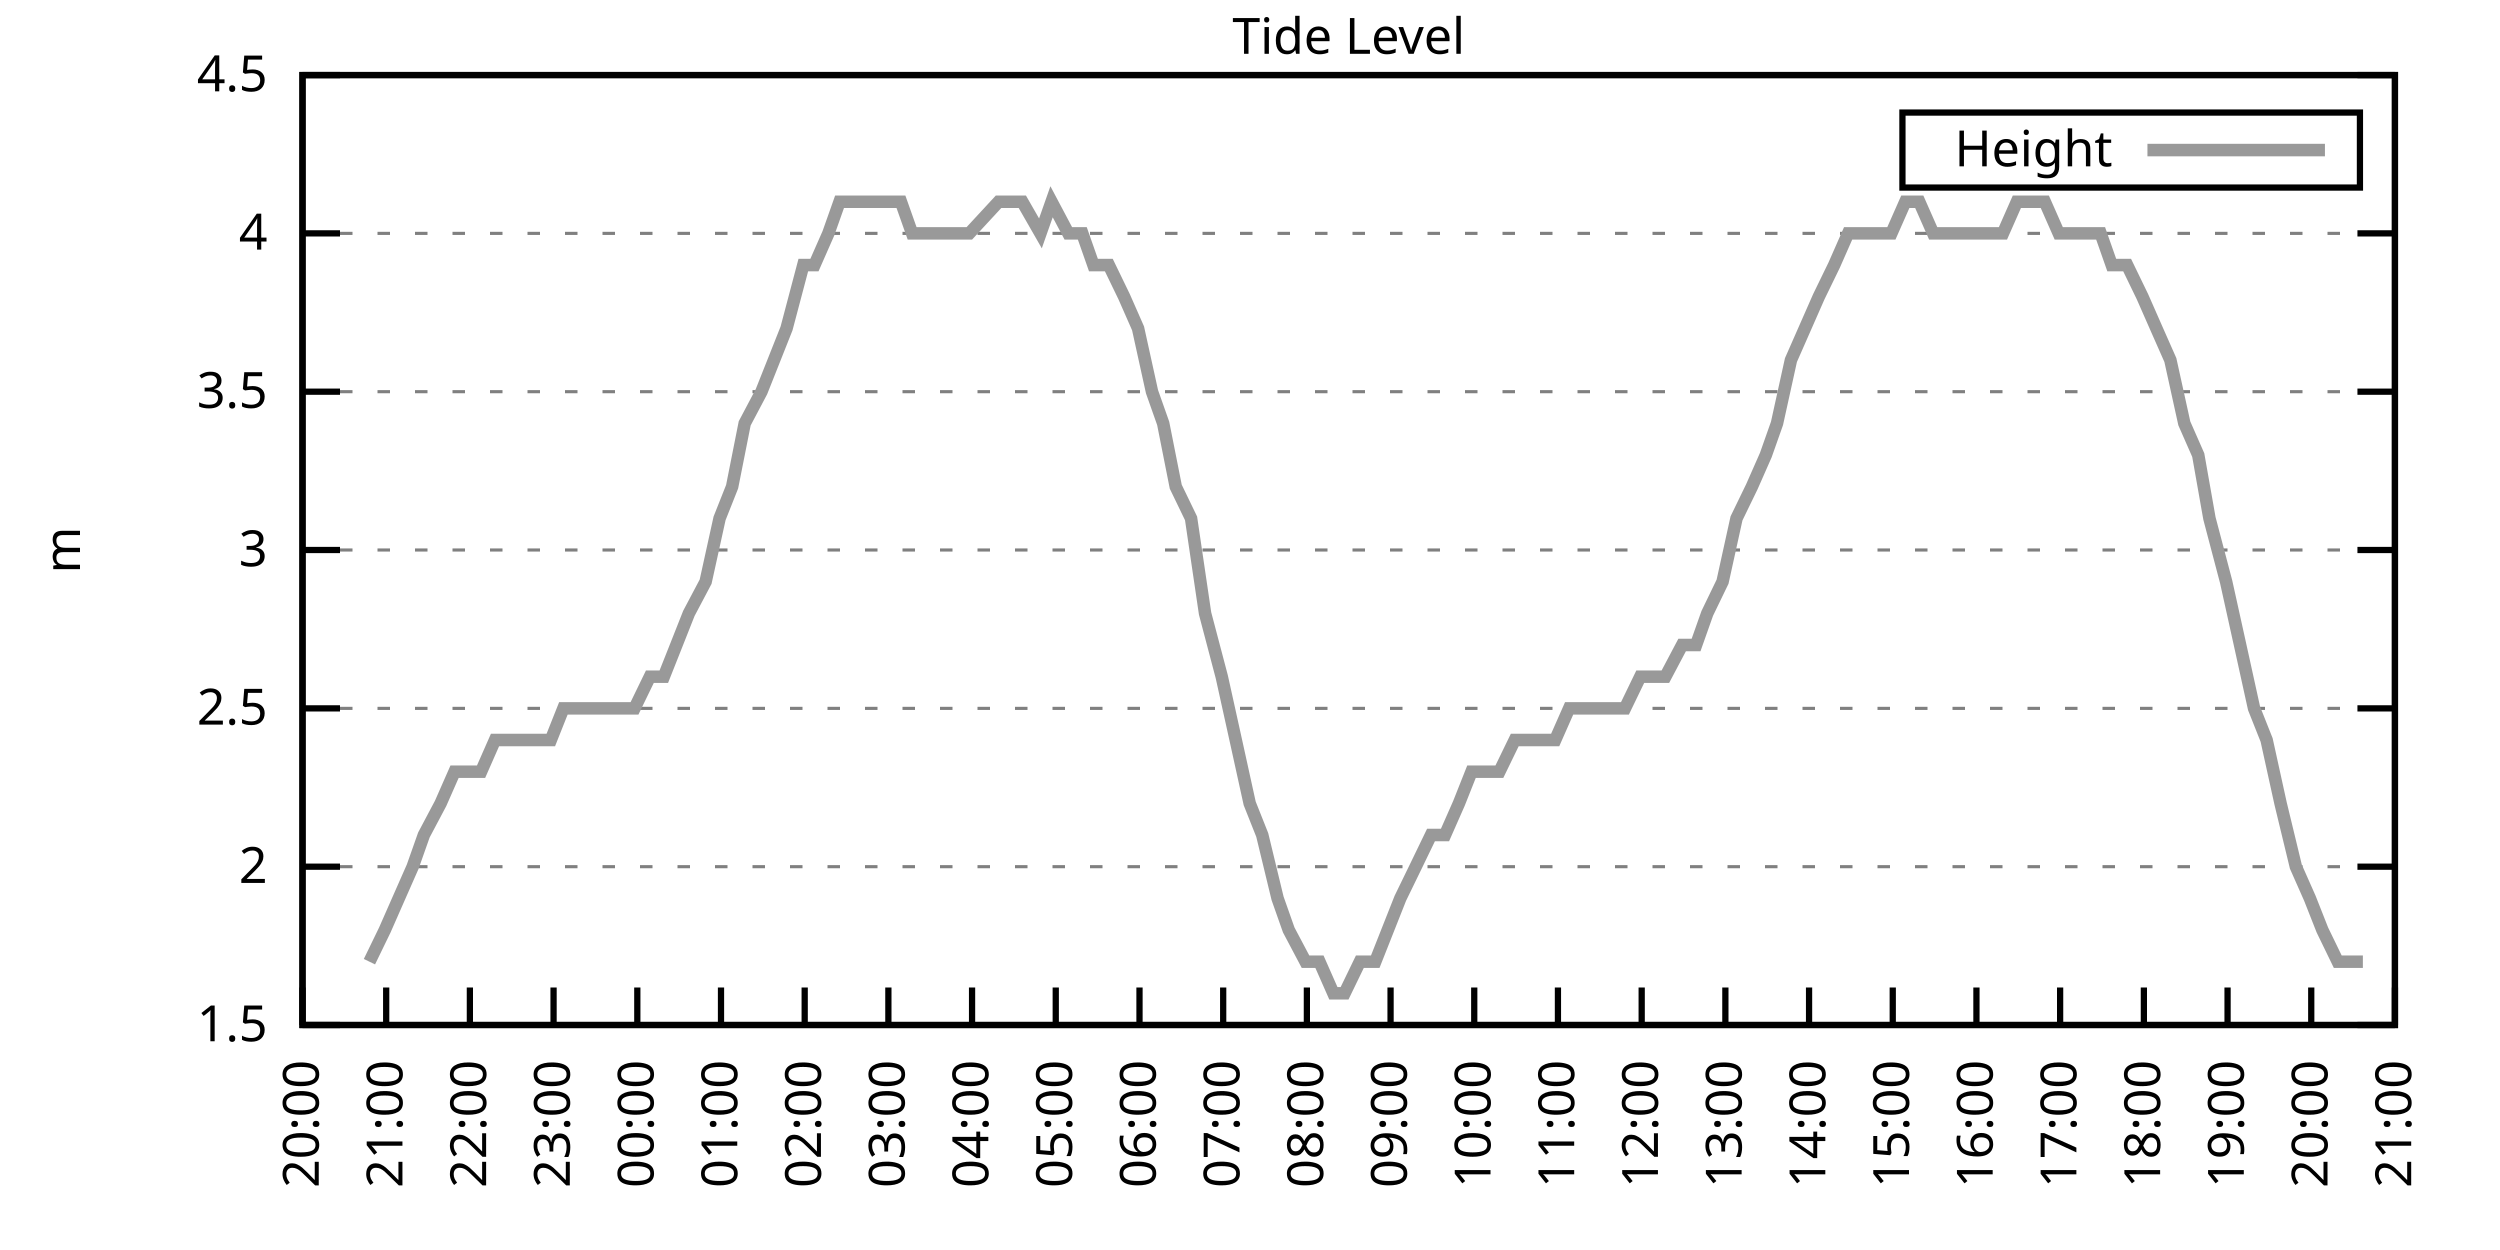
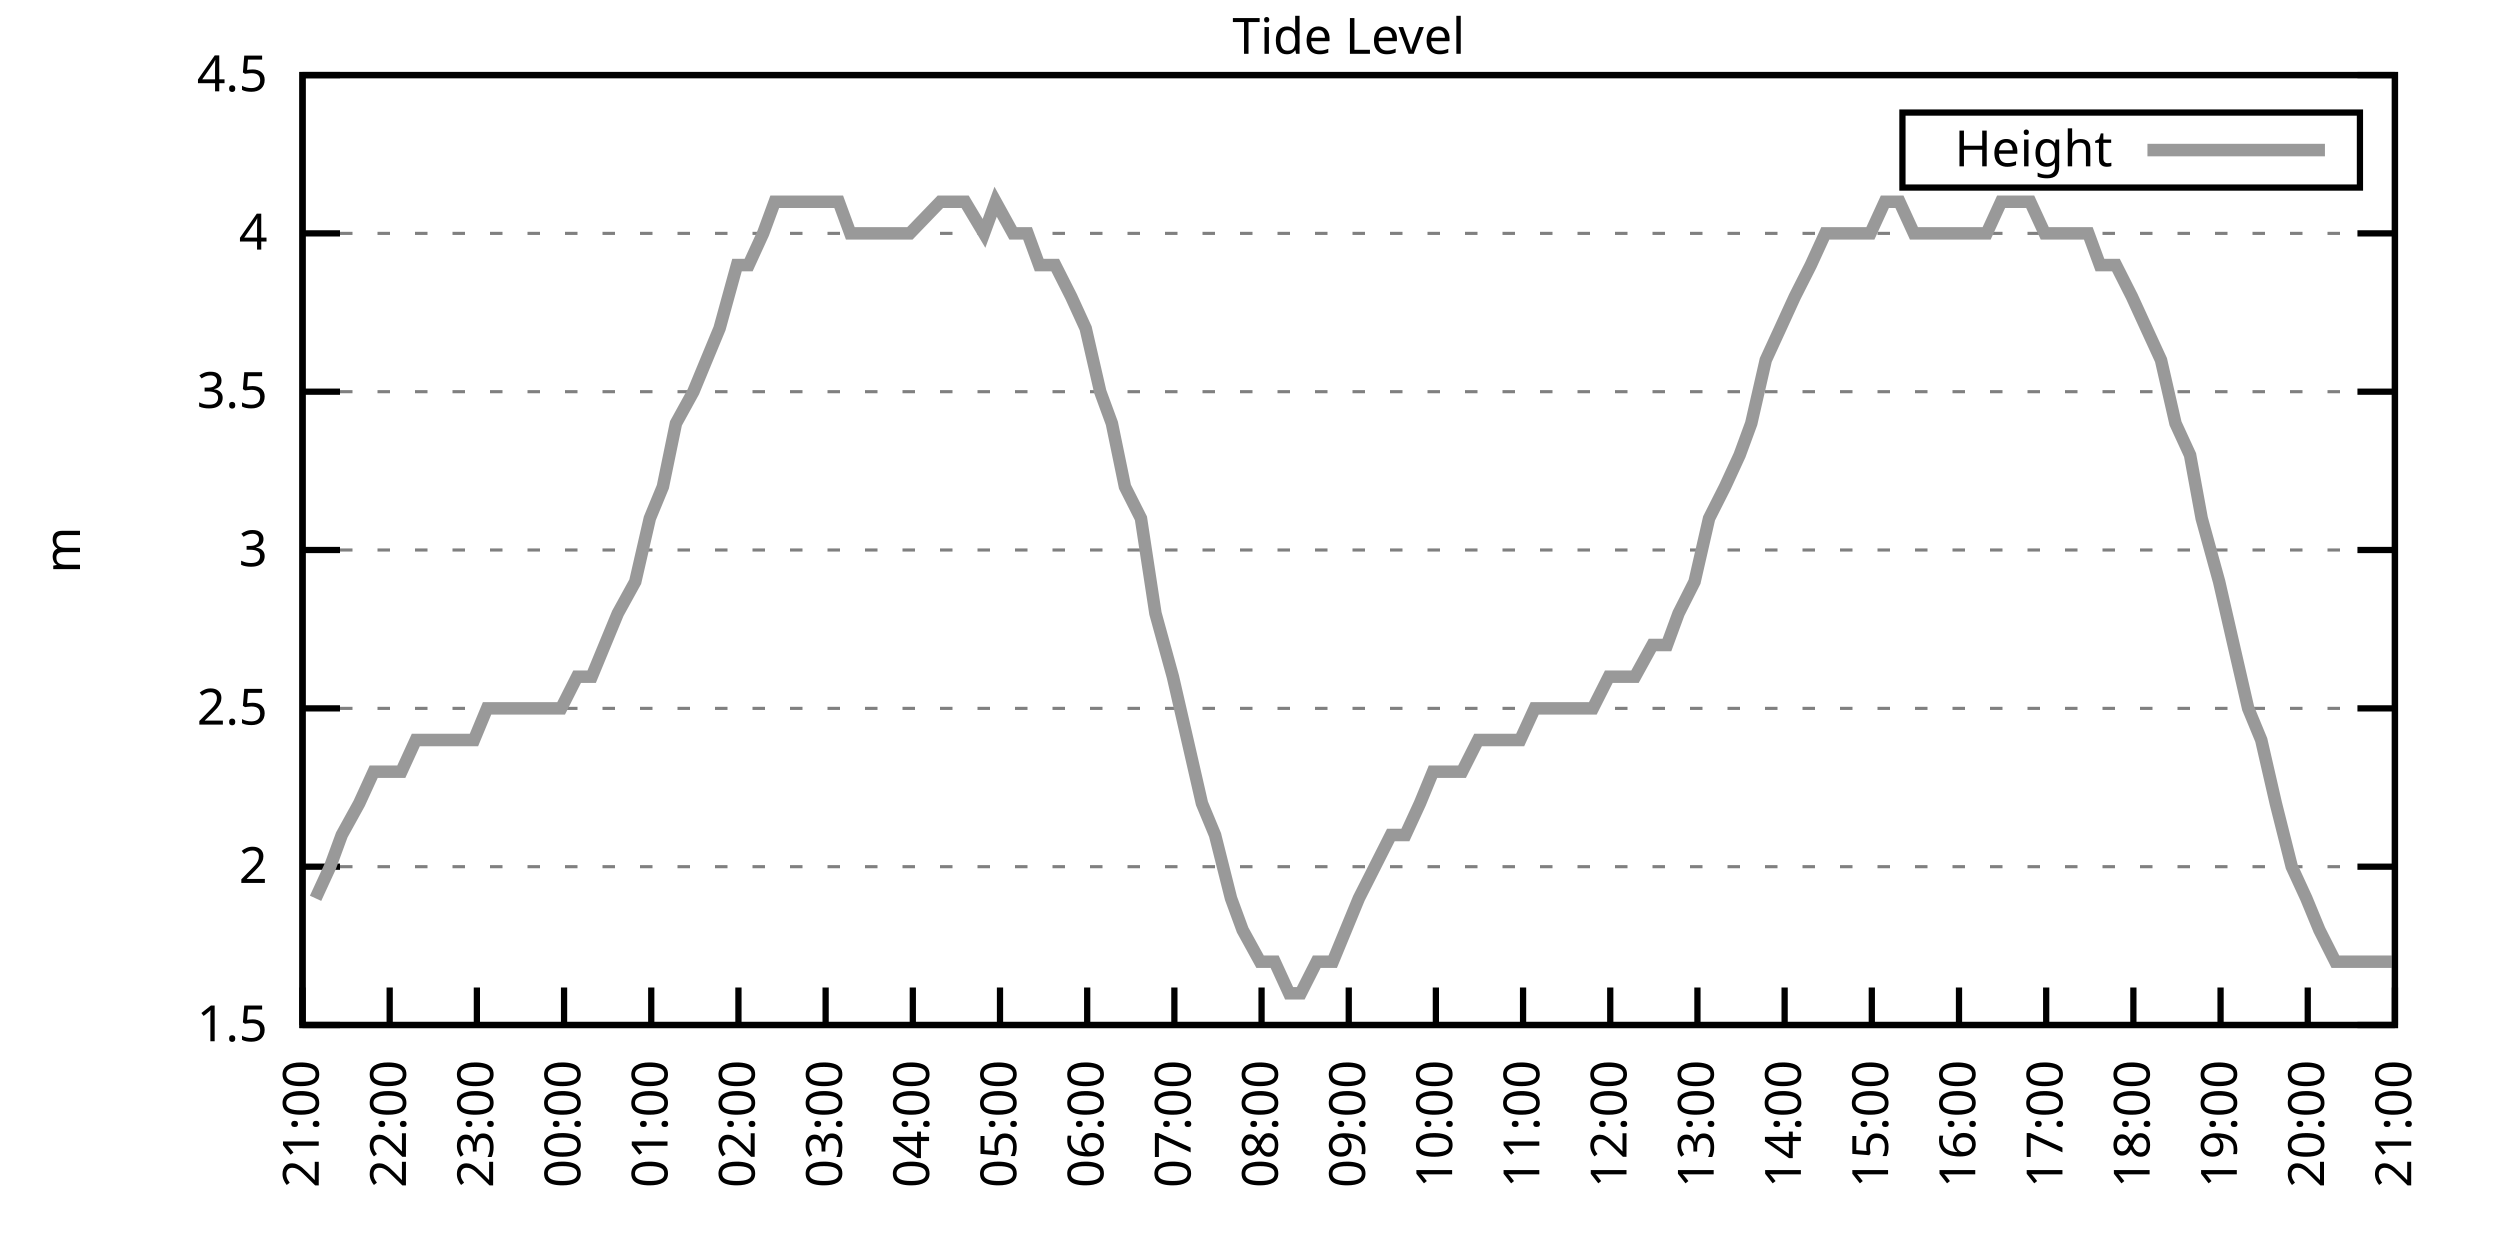
<svg xmlns="http://www.w3.org/2000/svg" xmlns:xlink="http://www.w3.org/1999/xlink" width="400" height="200" viewBox="0 0 400 200">
  <g id="gnuplot_canvas">
    <rect x="0" y="0" width="400" height="200" fill="none" />
    <defs>
      <circle id="gpDot" r="0.5" stroke-width="0.5" stroke="currentColor" />
      <path id="gpPt0" stroke-width="0.333" stroke="currentColor" d="M-1,0 h2 M0,-1 v2" />
      <path id="gpPt1" stroke-width="0.333" stroke="currentColor" d="M-1,-1 L1,1 M1,-1 L-1,1" />
      <path id="gpPt2" stroke-width="0.333" stroke="currentColor" d="M-1,0 L1,0 M0,-1 L0,1 M-1,-1 L1,1 M-1,1 L1,-1" />
      <rect id="gpPt3" stroke-width="0.333" stroke="currentColor" x="-1" y="-1" width="2" height="2" />
      <rect id="gpPt4" stroke-width="0.333" stroke="currentColor" fill="currentColor" x="-1" y="-1" width="2" height="2" />
      <circle id="gpPt5" stroke-width="0.333" stroke="currentColor" cx="0" cy="0" r="1" />
      <use xlink:href="#gpPt5" id="gpPt6" fill="currentColor" stroke="none" />
      <path id="gpPt7" stroke-width="0.333" stroke="currentColor" d="M0,-1.33 L-1.33,0.67 L1.33,0.67 z" />
      <use xlink:href="#gpPt7" id="gpPt8" fill="currentColor" stroke="none" />
      <use xlink:href="#gpPt7" id="gpPt9" stroke="currentColor" transform="rotate(180)" />
      <use xlink:href="#gpPt9" id="gpPt10" fill="currentColor" stroke="none" />
      <use xlink:href="#gpPt3" id="gpPt11" stroke="currentColor" transform="rotate(45)" />
      <use xlink:href="#gpPt11" id="gpPt12" fill="currentColor" stroke="none" />
      <path id="gpPt13" stroke-width="0.333" stroke="currentColor" d="M0,1.330 L1.265,0.411 L0.782,-1.067 L-0.782,-1.076 L-1.265,0.411 z" />
      <use xlink:href="#gpPt13" id="gpPt14" fill="currentColor" stroke="none" />
      <filter id="textbox" filterUnits="objectBoundingBox" x="0" y="0" height="1" width="1">
        <feFlood flood-color="white" flood-opacity="1" result="bgnd" />
        <feComposite in="SourceGraphic" in2="bgnd" operator="atop" />
      </filter>
      <filter id="greybox" filterUnits="objectBoundingBox" x="0" y="0" height="1" width="1">
        <feFlood flood-color="lightgrey" flood-opacity="1" result="grey" />
        <feComposite in="SourceGraphic" in2="grey" operator="atop" />
      </filter>
    </defs>
    <g fill="none" color="white" stroke="currentColor" stroke-width="1.00" stroke-linecap="butt" stroke-linejoin="miter">
</g>
    <g fill="none" color="black" stroke="currentColor" stroke-width="1.00" stroke-linecap="butt" stroke-linejoin="miter">
      <g stroke="none" shape-rendering="crispEdges">
        <polygon fill="rgb(255, 255, 255)" points="48.40,164.00 383.18,164.00 383.18,12.02 48.40,12.02 " />
      </g>
    </g>
    <g fill="none" color="black" stroke="currentColor" stroke-width="1.00" stroke-linecap="butt" stroke-linejoin="miter">
</g>
    <g fill="none" color="black" stroke="black" stroke-width="0.50" stroke-linecap="butt" stroke-linejoin="miter">
</g>
    <g fill="none" color="gray" stroke="currentColor" stroke-width="0.50" stroke-linecap="butt" stroke-linejoin="miter">
      <path stroke="gray" stroke-dasharray="2,4" class="gridline" d="M48.40,164.00 L383.19,164.00  " />
    </g>
    <g fill="none" color="gray" stroke="gray" stroke-width="1.00" stroke-linecap="butt" stroke-linejoin="miter">
</g>
    <g fill="none" color="black" stroke="currentColor" stroke-width="1.00" stroke-linecap="butt" stroke-linejoin="miter">
      <path stroke="black" d="M48.40,164.00 L54.40,164.00 M383.19,164.00 L377.19,164.00  " />
      <g transform="translate(42.80,166.60)" stroke="none" fill="black" font-family="Sans" font-size="8.00" text-anchor="end">
        <text>
          <tspan font-family="Sans"> 1.5</tspan>
        </text>
      </g>
    </g>
    <g fill="none" color="black" stroke="currentColor" stroke-width="1.00" stroke-linecap="butt" stroke-linejoin="miter">
</g>
    <g fill="none" color="black" stroke="black" stroke-width="0.50" stroke-linecap="butt" stroke-linejoin="miter">
</g>
    <g fill="none" color="gray" stroke="currentColor" stroke-width="0.50" stroke-linecap="butt" stroke-linejoin="miter">
      <path stroke="gray" stroke-dasharray="2,4" class="gridline" d="M48.40,138.67 L383.19,138.67  " />
    </g>
    <g fill="none" color="gray" stroke="gray" stroke-width="1.00" stroke-linecap="butt" stroke-linejoin="miter">
</g>
    <g fill="none" color="black" stroke="currentColor" stroke-width="1.00" stroke-linecap="butt" stroke-linejoin="miter">
      <path stroke="black" d="M48.40,138.67 L54.40,138.67 M383.19,138.67 L377.19,138.67  " />
      <g transform="translate(42.80,141.27)" stroke="none" fill="black" font-family="Sans" font-size="8.00" text-anchor="end">
        <text>
          <tspan font-family="Sans"> 2</tspan>
        </text>
      </g>
    </g>
    <g fill="none" color="black" stroke="currentColor" stroke-width="1.00" stroke-linecap="butt" stroke-linejoin="miter">
</g>
    <g fill="none" color="black" stroke="black" stroke-width="0.50" stroke-linecap="butt" stroke-linejoin="miter">
</g>
    <g fill="none" color="gray" stroke="currentColor" stroke-width="0.50" stroke-linecap="butt" stroke-linejoin="miter">
      <path stroke="gray" stroke-dasharray="2,4" class="gridline" d="M48.40,113.34 L383.19,113.34  " />
    </g>
    <g fill="none" color="gray" stroke="gray" stroke-width="1.00" stroke-linecap="butt" stroke-linejoin="miter">
</g>
    <g fill="none" color="black" stroke="currentColor" stroke-width="1.00" stroke-linecap="butt" stroke-linejoin="miter">
      <path stroke="black" d="M48.40,113.34 L54.40,113.34 M383.19,113.34 L377.19,113.34  " />
      <g transform="translate(42.80,115.94)" stroke="none" fill="black" font-family="Sans" font-size="8.00" text-anchor="end">
        <text>
          <tspan font-family="Sans"> 2.5</tspan>
        </text>
      </g>
    </g>
    <g fill="none" color="black" stroke="currentColor" stroke-width="1.00" stroke-linecap="butt" stroke-linejoin="miter">
</g>
    <g fill="none" color="black" stroke="black" stroke-width="0.50" stroke-linecap="butt" stroke-linejoin="miter">
</g>
    <g fill="none" color="gray" stroke="currentColor" stroke-width="0.50" stroke-linecap="butt" stroke-linejoin="miter">
      <path stroke="gray" stroke-dasharray="2,4" class="gridline" d="M48.40,88.00 L383.19,88.00  " />
    </g>
    <g fill="none" color="gray" stroke="gray" stroke-width="1.00" stroke-linecap="butt" stroke-linejoin="miter">
</g>
    <g fill="none" color="black" stroke="currentColor" stroke-width="1.00" stroke-linecap="butt" stroke-linejoin="miter">
      <path stroke="black" d="M48.40,88.00 L54.40,88.00 M383.19,88.00 L377.19,88.00  " />
      <g transform="translate(42.80,90.60)" stroke="none" fill="black" font-family="Sans" font-size="8.00" text-anchor="end">
        <text>
          <tspan font-family="Sans"> 3</tspan>
        </text>
      </g>
    </g>
    <g fill="none" color="black" stroke="currentColor" stroke-width="1.00" stroke-linecap="butt" stroke-linejoin="miter">
</g>
    <g fill="none" color="black" stroke="black" stroke-width="0.50" stroke-linecap="butt" stroke-linejoin="miter">
</g>
    <g fill="none" color="gray" stroke="currentColor" stroke-width="0.50" stroke-linecap="butt" stroke-linejoin="miter">
      <path stroke="gray" stroke-dasharray="2,4" class="gridline" d="M48.40,62.67 L383.19,62.67  " />
    </g>
    <g fill="none" color="gray" stroke="gray" stroke-width="1.00" stroke-linecap="butt" stroke-linejoin="miter">
</g>
    <g fill="none" color="black" stroke="currentColor" stroke-width="1.00" stroke-linecap="butt" stroke-linejoin="miter">
      <path stroke="black" d="M48.40,62.67 L54.40,62.67 M383.19,62.67 L377.19,62.67  " />
      <g transform="translate(42.80,65.27)" stroke="none" fill="black" font-family="Sans" font-size="8.00" text-anchor="end">
        <text>
          <tspan font-family="Sans"> 3.5</tspan>
        </text>
      </g>
    </g>
    <g fill="none" color="black" stroke="currentColor" stroke-width="1.00" stroke-linecap="butt" stroke-linejoin="miter">
</g>
    <g fill="none" color="black" stroke="black" stroke-width="0.50" stroke-linecap="butt" stroke-linejoin="miter">
</g>
    <g fill="none" color="gray" stroke="currentColor" stroke-width="0.50" stroke-linecap="butt" stroke-linejoin="miter">
      <path stroke="gray" stroke-dasharray="2,4" class="gridline" d="M48.40,37.34 L383.19,37.34  " />
    </g>
    <g fill="none" color="gray" stroke="gray" stroke-width="1.00" stroke-linecap="butt" stroke-linejoin="miter">
</g>
    <g fill="none" color="black" stroke="currentColor" stroke-width="1.00" stroke-linecap="butt" stroke-linejoin="miter">
      <path stroke="black" d="M48.40,37.34 L54.40,37.34 M383.19,37.34 L377.19,37.34  " />
      <g transform="translate(42.80,39.94)" stroke="none" fill="black" font-family="Sans" font-size="8.00" text-anchor="end">
        <text>
          <tspan font-family="Sans"> 4</tspan>
        </text>
      </g>
    </g>
    <g fill="none" color="black" stroke="currentColor" stroke-width="1.00" stroke-linecap="butt" stroke-linejoin="miter">
</g>
    <g fill="none" color="black" stroke="black" stroke-width="0.50" stroke-linecap="butt" stroke-linejoin="miter">
</g>
    <g fill="none" color="gray" stroke="currentColor" stroke-width="0.50" stroke-linecap="butt" stroke-linejoin="miter">
      <path stroke="gray" stroke-dasharray="2,4" class="gridline" d="M48.40,12.01 L383.19,12.01  " />
    </g>
    <g fill="none" color="gray" stroke="gray" stroke-width="1.00" stroke-linecap="butt" stroke-linejoin="miter">
</g>
    <g fill="none" color="black" stroke="currentColor" stroke-width="1.00" stroke-linecap="butt" stroke-linejoin="miter">
      <path stroke="black" d="M48.40,12.01 L54.40,12.01 M383.19,12.01 L377.19,12.01  " />
      <g transform="translate(42.80,14.61)" stroke="none" fill="black" font-family="Sans" font-size="8.00" text-anchor="end">
        <text>
          <tspan font-family="Sans"> 4.5</tspan>
        </text>
      </g>
    </g>
    <g fill="none" color="black" stroke="currentColor" stroke-width="1.00" stroke-linecap="butt" stroke-linejoin="miter">
      <path stroke="black" d="M48.40,164.00 L48.40,158.00  " />
      <g transform="translate(51.00,169.60) rotate(270.00)" stroke="none" fill="black" font-family="Sans" font-size="8.00" text-anchor="end">
        <text>
-           <tspan font-family="Sans">20:00</tspan>
-         </text>
-       </g>
-     </g>
-     <g fill="none" color="black" stroke="currentColor" stroke-width="1.00" stroke-linecap="butt" stroke-linejoin="miter">
-       <path stroke="black" d="M61.79,164.00 L61.79,158.00  " />
-       <g transform="translate(64.39,169.60) rotate(270.00)" stroke="none" fill="black" font-family="Sans" font-size="8.00" text-anchor="end">
-         <text>
          <tspan font-family="Sans">21:00</tspan>
        </text>
      </g>
    </g>
    <g fill="none" color="black" stroke="currentColor" stroke-width="1.00" stroke-linecap="butt" stroke-linejoin="miter">
-       <path stroke="black" d="M75.18,164.00 L75.18,158.00  " />
-       <g transform="translate(77.78,169.60) rotate(270.00)" stroke="none" fill="black" font-family="Sans" font-size="8.00" text-anchor="end">
+       <path stroke="black" d="M62.35,164.00 L62.35,158.00  " />
+       <g transform="translate(64.95,169.60) rotate(270.00)" stroke="none" fill="black" font-family="Sans" font-size="8.00" text-anchor="end">
        <text>
          <tspan font-family="Sans">22:00</tspan>
        </text>
      </g>
    </g>
    <g fill="none" color="black" stroke="currentColor" stroke-width="1.00" stroke-linecap="butt" stroke-linejoin="miter">
-       <path stroke="black" d="M88.57,164.00 L88.57,158.00  " />
-       <g transform="translate(91.17,169.60) rotate(270.00)" stroke="none" fill="black" font-family="Sans" font-size="8.00" text-anchor="end">
+       <path stroke="black" d="M76.30,164.00 L76.30,158.00  " />
+       <g transform="translate(78.90,169.60) rotate(270.00)" stroke="none" fill="black" font-family="Sans" font-size="8.00" text-anchor="end">
        <text>
          <tspan font-family="Sans">23:00</tspan>
        </text>
      </g>
    </g>
    <g fill="none" color="black" stroke="currentColor" stroke-width="1.00" stroke-linecap="butt" stroke-linejoin="miter">
-       <path stroke="black" d="M101.97,164.00 L101.97,158.00  " />
-       <g transform="translate(104.57,169.60) rotate(270.00)" stroke="none" fill="black" font-family="Sans" font-size="8.00" text-anchor="end">
+       <path stroke="black" d="M90.25,164.00 L90.25,158.00  " />
+       <g transform="translate(92.85,169.60) rotate(270.00)" stroke="none" fill="black" font-family="Sans" font-size="8.00" text-anchor="end">
        <text>
          <tspan font-family="Sans">00:00</tspan>
        </text>
      </g>
    </g>
    <g fill="none" color="black" stroke="currentColor" stroke-width="1.00" stroke-linecap="butt" stroke-linejoin="miter">
-       <path stroke="black" d="M115.36,164.00 L115.36,158.00  " />
-       <g transform="translate(117.96,169.60) rotate(270.00)" stroke="none" fill="black" font-family="Sans" font-size="8.00" text-anchor="end">
+       <path stroke="black" d="M104.20,164.00 L104.20,158.00  " />
+       <g transform="translate(106.80,169.60) rotate(270.00)" stroke="none" fill="black" font-family="Sans" font-size="8.00" text-anchor="end">
        <text>
          <tspan font-family="Sans">01:00</tspan>
        </text>
      </g>
    </g>
    <g fill="none" color="black" stroke="currentColor" stroke-width="1.00" stroke-linecap="butt" stroke-linejoin="miter">
-       <path stroke="black" d="M128.75,164.00 L128.75,158.00  " />
-       <g transform="translate(131.35,169.60) rotate(270.00)" stroke="none" fill="black" font-family="Sans" font-size="8.00" text-anchor="end">
+       <path stroke="black" d="M118.15,164.00 L118.15,158.00  " />
+       <g transform="translate(120.75,169.60) rotate(270.00)" stroke="none" fill="black" font-family="Sans" font-size="8.00" text-anchor="end">
        <text>
          <tspan font-family="Sans">02:00</tspan>
        </text>
      </g>
    </g>
    <g fill="none" color="black" stroke="currentColor" stroke-width="1.00" stroke-linecap="butt" stroke-linejoin="miter">
-       <path stroke="black" d="M142.14,164.00 L142.14,158.00  " />
-       <g transform="translate(144.74,169.60) rotate(270.00)" stroke="none" fill="black" font-family="Sans" font-size="8.00" text-anchor="end">
+       <path stroke="black" d="M132.10,164.00 L132.10,158.00  " />
+       <g transform="translate(134.70,169.60) rotate(270.00)" stroke="none" fill="black" font-family="Sans" font-size="8.00" text-anchor="end">
        <text>
          <tspan font-family="Sans">03:00</tspan>
        </text>
      </g>
    </g>
    <g fill="none" color="black" stroke="currentColor" stroke-width="1.00" stroke-linecap="butt" stroke-linejoin="miter">
-       <path stroke="black" d="M155.53,164.00 L155.53,158.00  " />
-       <g transform="translate(158.13,169.60) rotate(270.00)" stroke="none" fill="black" font-family="Sans" font-size="8.00" text-anchor="end">
+       <path stroke="black" d="M146.05,164.00 L146.05,158.00  " />
+       <g transform="translate(148.65,169.60) rotate(270.00)" stroke="none" fill="black" font-family="Sans" font-size="8.00" text-anchor="end">
        <text>
          <tspan font-family="Sans">04:00</tspan>
        </text>
      </g>
    </g>
    <g fill="none" color="black" stroke="currentColor" stroke-width="1.00" stroke-linecap="butt" stroke-linejoin="miter">
-       <path stroke="black" d="M168.92,164.00 L168.92,158.00  " />
-       <g transform="translate(171.52,169.60) rotate(270.00)" stroke="none" fill="black" font-family="Sans" font-size="8.00" text-anchor="end">
+       <path stroke="black" d="M160.00,164.00 L160.00,158.00  " />
+       <g transform="translate(162.60,169.60) rotate(270.00)" stroke="none" fill="black" font-family="Sans" font-size="8.00" text-anchor="end">
        <text>
          <tspan font-family="Sans">05:00</tspan>
        </text>
      </g>
    </g>
    <g fill="none" color="black" stroke="currentColor" stroke-width="1.00" stroke-linecap="butt" stroke-linejoin="miter">
-       <path stroke="black" d="M182.32,164.00 L182.32,158.00  " />
-       <g transform="translate(184.92,169.60) rotate(270.00)" stroke="none" fill="black" font-family="Sans" font-size="8.00" text-anchor="end">
+       <path stroke="black" d="M173.95,164.00 L173.95,158.00  " />
+       <g transform="translate(176.55,169.60) rotate(270.00)" stroke="none" fill="black" font-family="Sans" font-size="8.00" text-anchor="end">
        <text>
          <tspan font-family="Sans">06:00</tspan>
        </text>
      </g>
    </g>
    <g fill="none" color="black" stroke="currentColor" stroke-width="1.00" stroke-linecap="butt" stroke-linejoin="miter">
-       <path stroke="black" d="M195.71,164.00 L195.71,158.00  " />
-       <g transform="translate(198.31,169.60) rotate(270.00)" stroke="none" fill="black" font-family="Sans" font-size="8.00" text-anchor="end">
+       <path stroke="black" d="M187.90,164.00 L187.90,158.00  " />
+       <g transform="translate(190.50,169.60) rotate(270.00)" stroke="none" fill="black" font-family="Sans" font-size="8.00" text-anchor="end">
        <text>
          <tspan font-family="Sans">07:00</tspan>
        </text>
      </g>
    </g>
    <g fill="none" color="black" stroke="currentColor" stroke-width="1.00" stroke-linecap="butt" stroke-linejoin="miter">
-       <path stroke="black" d="M209.10,164.00 L209.10,158.00  " />
-       <g transform="translate(211.70,169.60) rotate(270.00)" stroke="none" fill="black" font-family="Sans" font-size="8.00" text-anchor="end">
+       <path stroke="black" d="M201.85,164.00 L201.85,158.00  " />
+       <g transform="translate(204.45,169.60) rotate(270.00)" stroke="none" fill="black" font-family="Sans" font-size="8.00" text-anchor="end">
        <text>
          <tspan font-family="Sans">08:00</tspan>
        </text>
      </g>
    </g>
    <g fill="none" color="black" stroke="currentColor" stroke-width="1.00" stroke-linecap="butt" stroke-linejoin="miter">
-       <path stroke="black" d="M222.49,164.00 L222.49,158.00  " />
-       <g transform="translate(225.09,169.60) rotate(270.00)" stroke="none" fill="black" font-family="Sans" font-size="8.00" text-anchor="end">
+       <path stroke="black" d="M215.80,164.00 L215.80,158.00  " />
+       <g transform="translate(218.40,169.60) rotate(270.00)" stroke="none" fill="black" font-family="Sans" font-size="8.00" text-anchor="end">
        <text>
          <tspan font-family="Sans">09:00</tspan>
        </text>
      </g>
    </g>
    <g fill="none" color="black" stroke="currentColor" stroke-width="1.00" stroke-linecap="butt" stroke-linejoin="miter">
-       <path stroke="black" d="M235.88,164.00 L235.88,158.00  " />
-       <g transform="translate(238.48,169.60) rotate(270.00)" stroke="none" fill="black" font-family="Sans" font-size="8.00" text-anchor="end">
+       <path stroke="black" d="M229.74,164.00 L229.74,158.00  " />
+       <g transform="translate(232.34,169.60) rotate(270.00)" stroke="none" fill="black" font-family="Sans" font-size="8.00" text-anchor="end">
        <text>
          <tspan font-family="Sans">10:00</tspan>
        </text>
      </g>
    </g>
    <g fill="none" color="black" stroke="currentColor" stroke-width="1.00" stroke-linecap="butt" stroke-linejoin="miter">
-       <path stroke="black" d="M249.27,164.00 L249.27,158.00  " />
-       <g transform="translate(251.87,169.60) rotate(270.00)" stroke="none" fill="black" font-family="Sans" font-size="8.00" text-anchor="end">
+       <path stroke="black" d="M243.69,164.00 L243.69,158.00  " />
+       <g transform="translate(246.29,169.60) rotate(270.00)" stroke="none" fill="black" font-family="Sans" font-size="8.00" text-anchor="end">
        <text>
          <tspan font-family="Sans">11:00</tspan>
        </text>
      </g>
    </g>
    <g fill="none" color="black" stroke="currentColor" stroke-width="1.00" stroke-linecap="butt" stroke-linejoin="miter">
-       <path stroke="black" d="M262.67,164.00 L262.67,158.00  " />
-       <g transform="translate(265.27,169.60) rotate(270.00)" stroke="none" fill="black" font-family="Sans" font-size="8.00" text-anchor="end">
+       <path stroke="black" d="M257.64,164.00 L257.64,158.00  " />
+       <g transform="translate(260.24,169.60) rotate(270.00)" stroke="none" fill="black" font-family="Sans" font-size="8.00" text-anchor="end">
        <text>
          <tspan font-family="Sans">12:00</tspan>
        </text>
      </g>
    </g>
    <g fill="none" color="black" stroke="currentColor" stroke-width="1.00" stroke-linecap="butt" stroke-linejoin="miter">
-       <path stroke="black" d="M276.06,164.00 L276.06,158.00  " />
-       <g transform="translate(278.66,169.60) rotate(270.00)" stroke="none" fill="black" font-family="Sans" font-size="8.00" text-anchor="end">
+       <path stroke="black" d="M271.59,164.00 L271.59,158.00  " />
+       <g transform="translate(274.19,169.60) rotate(270.00)" stroke="none" fill="black" font-family="Sans" font-size="8.00" text-anchor="end">
        <text>
          <tspan font-family="Sans">13:00</tspan>
        </text>
      </g>
    </g>
    <g fill="none" color="black" stroke="currentColor" stroke-width="1.00" stroke-linecap="butt" stroke-linejoin="miter">
-       <path stroke="black" d="M289.45,164.00 L289.45,158.00  " />
-       <g transform="translate(292.05,169.60) rotate(270.00)" stroke="none" fill="black" font-family="Sans" font-size="8.00" text-anchor="end">
+       <path stroke="black" d="M285.54,164.00 L285.54,158.00  " />
+       <g transform="translate(288.14,169.60) rotate(270.00)" stroke="none" fill="black" font-family="Sans" font-size="8.00" text-anchor="end">
        <text>
          <tspan font-family="Sans">14:00</tspan>
        </text>
      </g>
    </g>
    <g fill="none" color="black" stroke="currentColor" stroke-width="1.00" stroke-linecap="butt" stroke-linejoin="miter">
-       <path stroke="black" d="M302.84,164.00 L302.84,158.00  " />
-       <g transform="translate(305.44,169.60) rotate(270.00)" stroke="none" fill="black" font-family="Sans" font-size="8.00" text-anchor="end">
+       <path stroke="black" d="M299.49,164.00 L299.49,158.00  " />
+       <g transform="translate(302.09,169.60) rotate(270.00)" stroke="none" fill="black" font-family="Sans" font-size="8.00" text-anchor="end">
        <text>
          <tspan font-family="Sans">15:00</tspan>
        </text>
      </g>
    </g>
    <g fill="none" color="black" stroke="currentColor" stroke-width="1.00" stroke-linecap="butt" stroke-linejoin="miter">
-       <path stroke="black" d="M316.23,164.00 L316.23,158.00  " />
-       <g transform="translate(318.83,169.60) rotate(270.00)" stroke="none" fill="black" font-family="Sans" font-size="8.00" text-anchor="end">
+       <path stroke="black" d="M313.44,164.00 L313.44,158.00  " />
+       <g transform="translate(316.04,169.60) rotate(270.00)" stroke="none" fill="black" font-family="Sans" font-size="8.00" text-anchor="end">
        <text>
          <tspan font-family="Sans">16:00</tspan>
        </text>
      </g>
    </g>
    <g fill="none" color="black" stroke="currentColor" stroke-width="1.00" stroke-linecap="butt" stroke-linejoin="miter">
-       <path stroke="black" d="M329.62,164.00 L329.62,158.00  " />
-       <g transform="translate(332.22,169.60) rotate(270.00)" stroke="none" fill="black" font-family="Sans" font-size="8.00" text-anchor="end">
+       <path stroke="black" d="M327.39,164.00 L327.39,158.00  " />
+       <g transform="translate(329.99,169.60) rotate(270.00)" stroke="none" fill="black" font-family="Sans" font-size="8.00" text-anchor="end">
        <text>
          <tspan font-family="Sans">17:00</tspan>
        </text>
      </g>
    </g>
    <g fill="none" color="black" stroke="currentColor" stroke-width="1.00" stroke-linecap="butt" stroke-linejoin="miter">
-       <path stroke="black" d="M343.02,164.00 L343.02,158.00  " />
-       <g transform="translate(345.62,169.60) rotate(270.00)" stroke="none" fill="black" font-family="Sans" font-size="8.00" text-anchor="end">
+       <path stroke="black" d="M341.34,164.00 L341.34,158.00  " />
+       <g transform="translate(343.94,169.60) rotate(270.00)" stroke="none" fill="black" font-family="Sans" font-size="8.00" text-anchor="end">
        <text>
          <tspan font-family="Sans">18:00</tspan>
        </text>
      </g>
    </g>
    <g fill="none" color="black" stroke="currentColor" stroke-width="1.00" stroke-linecap="butt" stroke-linejoin="miter">
-       <path stroke="black" d="M356.41,164.00 L356.41,158.00  " />
-       <g transform="translate(359.01,169.60) rotate(270.00)" stroke="none" fill="black" font-family="Sans" font-size="8.00" text-anchor="end">
+       <path stroke="black" d="M355.29,164.00 L355.29,158.00  " />
+       <g transform="translate(357.89,169.60) rotate(270.00)" stroke="none" fill="black" font-family="Sans" font-size="8.00" text-anchor="end">
        <text>
          <tspan font-family="Sans">19:00</tspan>
        </text>
      </g>
    </g>
    <g fill="none" color="black" stroke="currentColor" stroke-width="1.00" stroke-linecap="butt" stroke-linejoin="miter">
-       <path stroke="black" d="M369.80,164.00 L369.80,158.00  " />
-       <g transform="translate(372.40,169.60) rotate(270.00)" stroke="none" fill="black" font-family="Sans" font-size="8.00" text-anchor="end">
+       <path stroke="black" d="M369.24,164.00 L369.24,158.00  " />
+       <g transform="translate(371.84,169.60) rotate(270.00)" stroke="none" fill="black" font-family="Sans" font-size="8.00" text-anchor="end">
        <text>
          <tspan font-family="Sans">20:00</tspan>
        </text>
      </g>
    </g>
    <g fill="none" color="black" stroke="currentColor" stroke-width="1.00" stroke-linecap="butt" stroke-linejoin="miter">
      <path stroke="black" d="M383.19,164.00 L383.19,158.00  " />
      <g transform="translate(385.79,169.60) rotate(270.00)" stroke="none" fill="black" font-family="Sans" font-size="8.00" text-anchor="end">
        <text>
          <tspan font-family="Sans">21:00</tspan>
        </text>
      </g>
    </g>
    <g fill="none" color="black" stroke="currentColor" stroke-width="1.00" stroke-linecap="butt" stroke-linejoin="miter">
</g>
    <g fill="none" color="black" stroke="currentColor" stroke-width="1.00" stroke-linecap="butt" stroke-linejoin="miter">
      <path stroke="black" d="M48.40,12.01 L48.40,164.00 L383.19,164.00 L383.19,12.01 L48.40,12.01 Z  " />
    </g>
    <g fill="none" color="black" stroke="currentColor" stroke-width="1.00" stroke-linecap="butt" stroke-linejoin="miter">
</g>
    <g fill="none" color="black" stroke="currentColor" stroke-width="1.00" stroke-linecap="butt" stroke-linejoin="miter">
      <path stroke="black" d="M304.39,30.01 L304.39,18.01 L377.59,18.01 L377.59,30.01 L304.39,30.01 Z  " />
    </g>
    <g id="Tide_level_plot_1">
      <g fill="none" color="white" stroke="black" stroke-width="2.00" stroke-linecap="butt" stroke-linejoin="miter">
</g>
      <g fill="none" color="black" stroke="currentColor" stroke-width="2.00" stroke-linecap="butt" stroke-linejoin="miter">
        <g transform="translate(337.99,26.61)" stroke="none" fill="black" font-family="Sans" font-size="8.00" text-anchor="end">
          <text>
            <tspan font-family="Sans">Height</tspan>
          </text>
        </g>
      </g>
      <g fill="none" color="black" stroke="currentColor" stroke-width="2.00" stroke-linecap="butt" stroke-linejoin="miter">
-         <path stroke="rgb(153, 153, 153)" d="M343.59,24.01 L371.99,24.01 M59.11,153.87 L61.57,148.80 L63.80,143.73 L66.03,138.67 L67.82,133.60 L70.50,128.54   L72.73,123.47 L74.96,123.47 L76.97,123.47 L79.20,118.40 L81.21,118.40 L83.89,118.40 L85.90,118.40 L88.13,118.40   L90.14,113.34 L92.59,113.34 L95.05,113.34 L97.06,113.34 L99.29,113.34 L101.52,113.34 L103.98,108.27 L106.21,108.27   L108.22,103.20 L110.22,98.14 L112.90,93.07 L115.13,82.94 L117.14,77.87 L119.15,67.74 L121.83,62.67 L123.84,57.61   L125.85,52.54 L128.53,42.41 L130.31,42.41 L132.54,37.34 L134.33,32.28 L137.45,32.28 L139.46,32.28 L141.25,32.28   L144.15,32.28 L145.94,37.34 L147.94,37.34 L150.85,37.34 L152.41,37.34 L155.09,37.34 L159.77,32.28 L161.78,32.28   L163.57,32.28 L166.47,37.34 L168.25,32.28 L170.93,37.34 L173.17,37.34 L174.95,42.41 L177.41,42.41 L179.86,47.47   L182.09,52.54 L184.32,62.67 L186.11,67.74 L188.12,77.87 L190.57,82.94 L192.81,98.14 L195.48,108.27 L197.72,118.40   L199.95,128.54 L201.96,133.60 L204.41,143.73 L206.20,148.80 L208.88,153.87 L211.11,153.87 L213.34,158.93 L215.13,158.93   L217.58,153.87 L220.04,153.87 L224.05,143.73 L226.51,138.67 L228.96,133.60 L231.20,133.60 L233.43,128.54 L235.44,123.47   L237.44,123.47 L239.90,123.47 L242.36,118.40 L244.59,118.40 L246.82,118.40 L248.83,118.40 L251.06,113.34 L253.51,113.34   L255.75,113.34 L257.98,113.34 L259.99,113.34 L262.44,108.27 L264.67,108.27 L266.46,108.27 L269.14,103.20 L271.37,103.20   L273.16,98.14 L275.61,93.07 L277.84,82.94 L280.30,77.87 L282.53,72.81 L284.32,67.74 L286.55,57.61 L288.78,52.54   L291.01,47.47 L293.47,42.41 L295.70,37.34 L297.93,37.34 L299.94,37.34 L302.62,37.34 L304.85,32.28 L307.08,32.28   L309.31,37.34 L311.32,37.34 L313.55,37.34 L315.79,37.34 L318.02,37.34 L320.47,37.34 L322.70,32.28 L324.94,32.28   L327.17,32.28 L329.40,37.34 L331.63,37.34 L333.86,37.34 L336.10,37.34 L337.88,42.41 L340.34,42.41 L342.79,47.47   L345.02,52.54 L347.26,57.61 L349.49,67.74 L351.72,72.81 L353.51,82.94 L356.18,93.07 L358.42,103.20 L360.65,113.34   L362.66,118.40 L364.89,128.54 L367.34,138.67 L369.58,143.73 L371.58,148.80 L374.04,153.87 L376.05,153.87 L378.06,153.87    " />
+         <path stroke="rgb(153, 153, 153)" d="M343.59,24.01 L371.99,24.01 M50.49,143.73 L52.82,138.67 L54.68,133.60 L57.47,128.54 L59.79,123.47 L62.12,123.47   L64.21,123.47 L66.53,118.40 L68.63,118.40 L71.42,118.40 L73.51,118.40 L75.83,118.40 L77.93,113.34 L80.48,113.34   L83.04,113.34 L85.13,113.34 L87.46,113.34 L89.78,113.34 L92.34,108.27 L94.67,108.27 L96.76,103.20 L98.85,98.14   L101.64,93.07 L103.97,82.94 L106.06,77.87 L108.15,67.74 L110.94,62.67 L113.03,57.61 L115.13,52.54 L117.92,42.41   L119.78,42.41 L122.10,37.34 L123.96,32.28 L127.22,32.28 L129.31,32.28 L131.17,32.28 L134.19,32.28 L136.05,37.34   L138.14,37.34 L141.16,37.34 L142.79,37.34 L145.58,37.34 L150.46,32.28 L152.56,32.28 L154.42,32.28 L157.44,37.34   L159.30,32.28 L162.09,37.34 L164.41,37.34 L166.27,42.41 L168.83,42.41 L171.39,47.47 L173.71,52.54 L176.04,62.67   L177.90,67.74 L179.99,77.87 L182.55,82.94 L184.87,98.14 L187.66,108.27 L189.99,118.40 L192.31,128.54 L194.41,133.60   L196.96,143.73 L198.82,148.80 L201.61,153.87 L203.94,153.87 L206.26,158.93 L208.12,158.93 L210.68,153.87 L213.24,153.87   L217.42,143.73 L219.98,138.67 L222.54,133.60 L224.86,133.60 L227.19,128.54 L229.28,123.47 L231.37,123.47 L233.93,123.47   L236.49,118.40 L238.81,118.40 L241.14,118.40 L243.23,118.40 L245.55,113.34 L248.11,113.34 L250.44,113.34 L252.76,113.34   L254.85,113.34 L257.41,108.27 L259.74,108.27 L261.60,108.27 L264.39,103.20 L266.71,103.20 L268.57,98.14 L271.13,93.07   L273.45,82.94 L276.01,77.87 L278.34,72.81 L280.20,67.74 L282.52,57.61 L284.85,52.54 L287.17,47.47 L289.73,42.41   L292.05,37.34 L294.38,37.34 L296.47,37.34 L299.26,37.34 L301.58,32.28 L303.91,32.28 L306.23,37.34 L308.33,37.34   L310.65,37.34 L312.98,37.34 L315.30,37.34 L317.86,37.34 L320.18,32.28 L322.51,32.28 L324.83,32.28 L327.16,37.34   L329.48,37.34 L331.81,37.34 L334.13,37.34 L335.99,42.41 L338.55,42.41 L341.11,47.47 L343.43,52.54 L345.76,57.61   L348.08,67.74 L350.41,72.81 L352.27,82.94 L355.06,93.07 L357.38,103.20 L359.71,113.34 L361.80,118.40 L364.13,128.54   L366.68,138.67 L369.01,143.73 L371.10,148.80 L373.66,153.87 L375.75,153.87 L377.84,153.87 L380.40,153.87 L382.96,153.87    " />
      </g>
    </g>
    <g fill="none" color="black" stroke="currentColor" stroke-width="2.00" stroke-linecap="butt" stroke-linejoin="miter">
</g>
    <g fill="none" color="black" stroke="black" stroke-width="1.00" stroke-linecap="butt" stroke-linejoin="miter">
</g>
    <g fill="none" color="black" stroke="currentColor" stroke-width="1.00" stroke-linecap="butt" stroke-linejoin="miter">
      <path stroke="black" d="M48.40,12.01 L48.40,164.00 L383.19,164.00 L383.19,12.01 L48.40,12.01 Z  " />
      <g transform="translate(12.80,88.01) rotate(270.00)" stroke="none" fill="black" font-family="Sans" font-size="8.00" text-anchor="middle">
        <text>
          <tspan font-family="Sans">m</tspan>
        </text>
      </g>
    </g>
    <g fill="none" color="black" stroke="currentColor" stroke-width="1.00" stroke-linecap="butt" stroke-linejoin="miter">
</g>
    <g fill="none" color="black" stroke="currentColor" stroke-width="1.00" stroke-linecap="butt" stroke-linejoin="miter">
      <g transform="translate(215.79,8.61)" stroke="none" fill="black" font-family="Sans" font-size="8.00" text-anchor="middle">
        <text>
          <tspan font-family="Sans">Tide Level</tspan>
        </text>
      </g>
    </g>
    <g fill="none" color="black" stroke="currentColor" stroke-width="1.00" stroke-linecap="butt" stroke-linejoin="miter">
</g>
  </g>
</svg>
